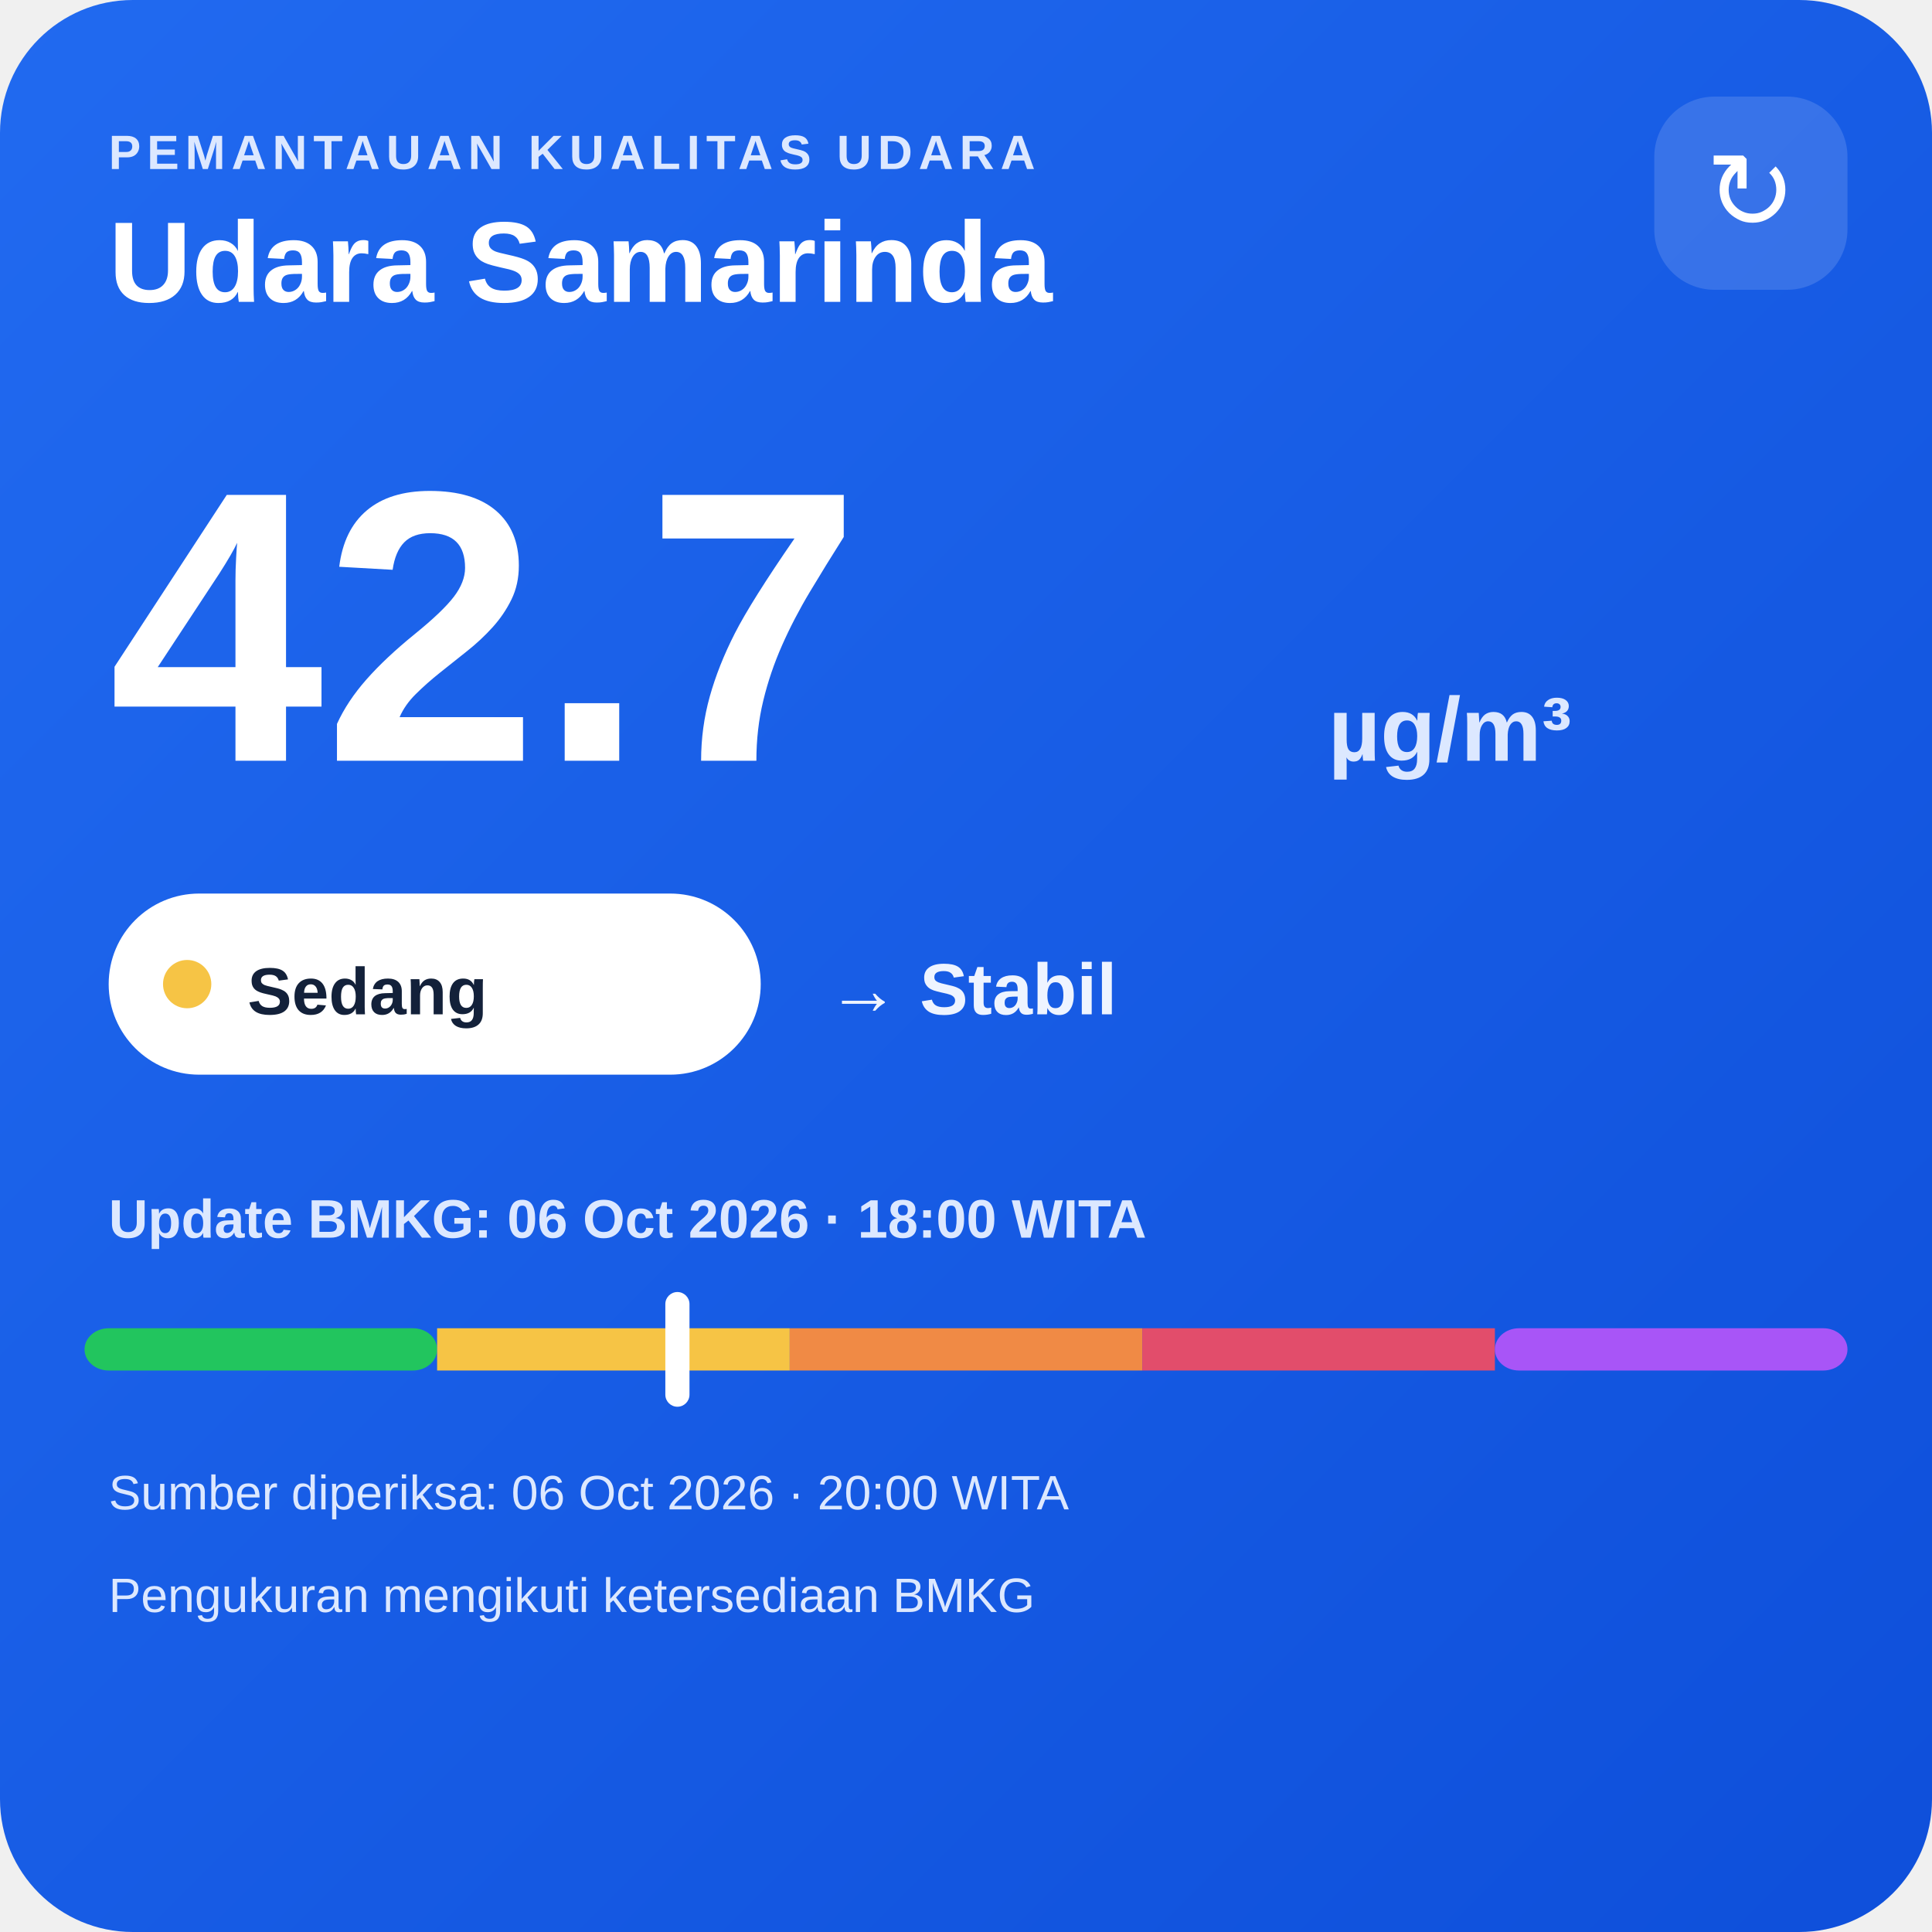
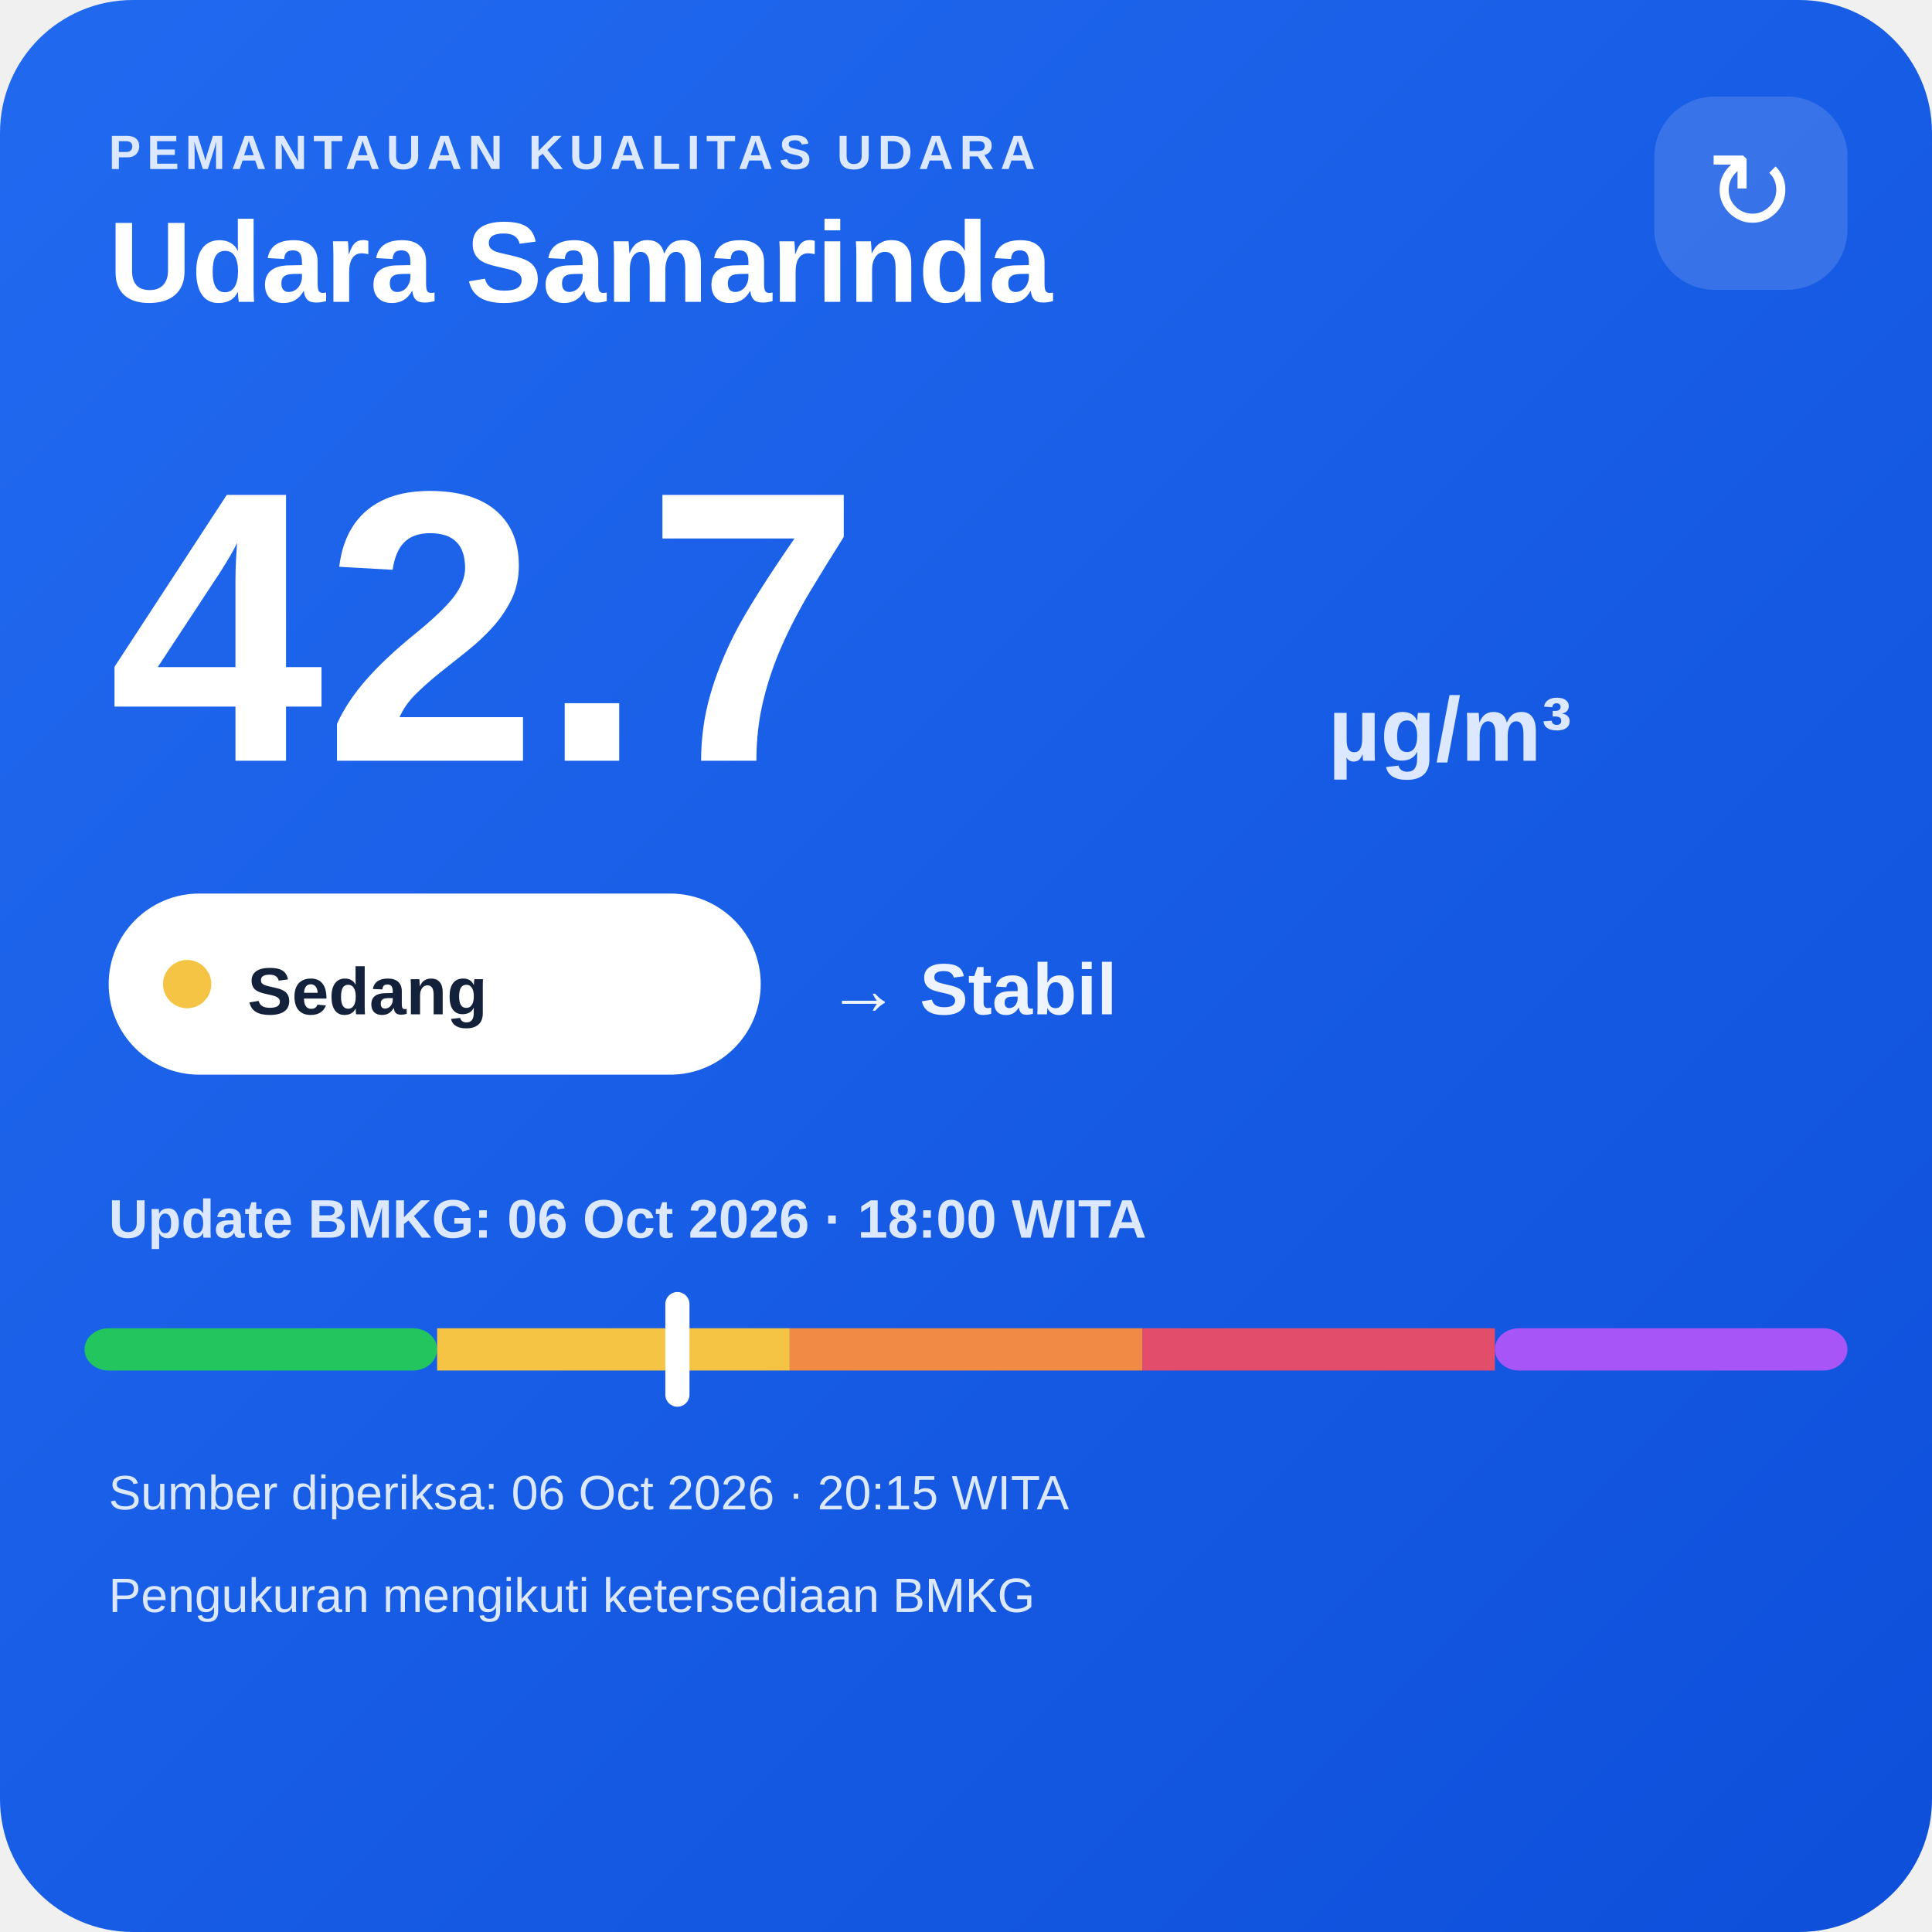
<svg xmlns="http://www.w3.org/2000/svg" width="320" height="320" viewBox="0 0 320 320">
  <defs>
    <linearGradient id="bg" x1="0" y1="0" x2="1" y2="1">
      <stop offset="0" stop-color="#216af0" />
      <stop offset="1" stop-color="#0e4fda" />
    </linearGradient>
  </defs>
  <rect width="320" height="320" rx="22" fill="url(#bg)" />
  <text x="18" y="28" fill="#dce8ff" font-family="Arial,sans-serif" font-size="8" font-weight="700" letter-spacing="1">PEMANTAUAN KUALITAS UDARA</text>
  <text x="18" y="50" fill="#ffffff" font-family="Arial,sans-serif" font-size="19" font-weight="700">Udara Samarinda</text>
  <rect x="274" y="16" width="32" height="32" rx="10" fill="#ffffff" fill-opacity=".14" />
  <text x="290" y="38" text-anchor="middle" fill="#ffffff" font-family="Arial,sans-serif" font-size="18">↻</text>
  <text x="18" y="126" fill="#ffffff" font-family="Arial,sans-serif" font-size="64" font-weight="800">42.7</text>
  <text x="220" y="126" fill="#dce8ff" font-family="Arial,sans-serif" font-size="15" font-weight="700">µg/m³</text>
  <rect x="18" y="148" width="108" height="30" rx="15" fill="#ffffff" />
  <circle cx="31" cy="163" r="4" fill="#f6c445" />
  <text x="41" y="168" fill="#13213a" font-family="Arial,sans-serif" font-size="11" font-weight="700">Sedang</text>
  <text x="137" y="168" fill="#eef4ff" font-family="Arial,sans-serif" font-size="12" font-weight="700">→ Stabil</text>
  <text x="18" y="205" fill="#dce8ff" font-family="Arial,sans-serif" font-size="9" font-weight="700">Update BMKG: 06 Oct 2026 · 18:00 WITA</text>
  <rect x="14" y="220" width="58.4" height="7" rx="4" fill="#22c55e" />
  <rect x="72.4" y="220" width="58.4" height="7" fill="#f6c445" />
  <rect x="130.8" y="220" width="58.4" height="7" fill="#f08a45" />
  <rect x="189.2" y="220" width="58.4" height="7" fill="#e24d6b" />
  <rect x="247.6" y="220" width="58.4" height="7" rx="4" fill="#a855f7" />
  <rect x="110.2" y="214" width="4" height="19" rx="2" fill="#ffffff" />
-   <text x="18" y="250" fill="#dce8ff" font-family="Arial,sans-serif" font-size="8">Sumber diperiksa: 06 Oct 2026 · 20:00 WITA</text>
+   <text x="18" y="250" fill="#dce8ff" font-family="Arial,sans-serif" font-size="8">Sumber diperiksa: 06 Oct 2026 · 20:15 WITA</text>
  <text x="18" y="267" fill="#dce8ff" font-family="Arial,sans-serif" font-size="8">Pengukuran mengikuti ketersediaan BMKG</text>
</svg>
